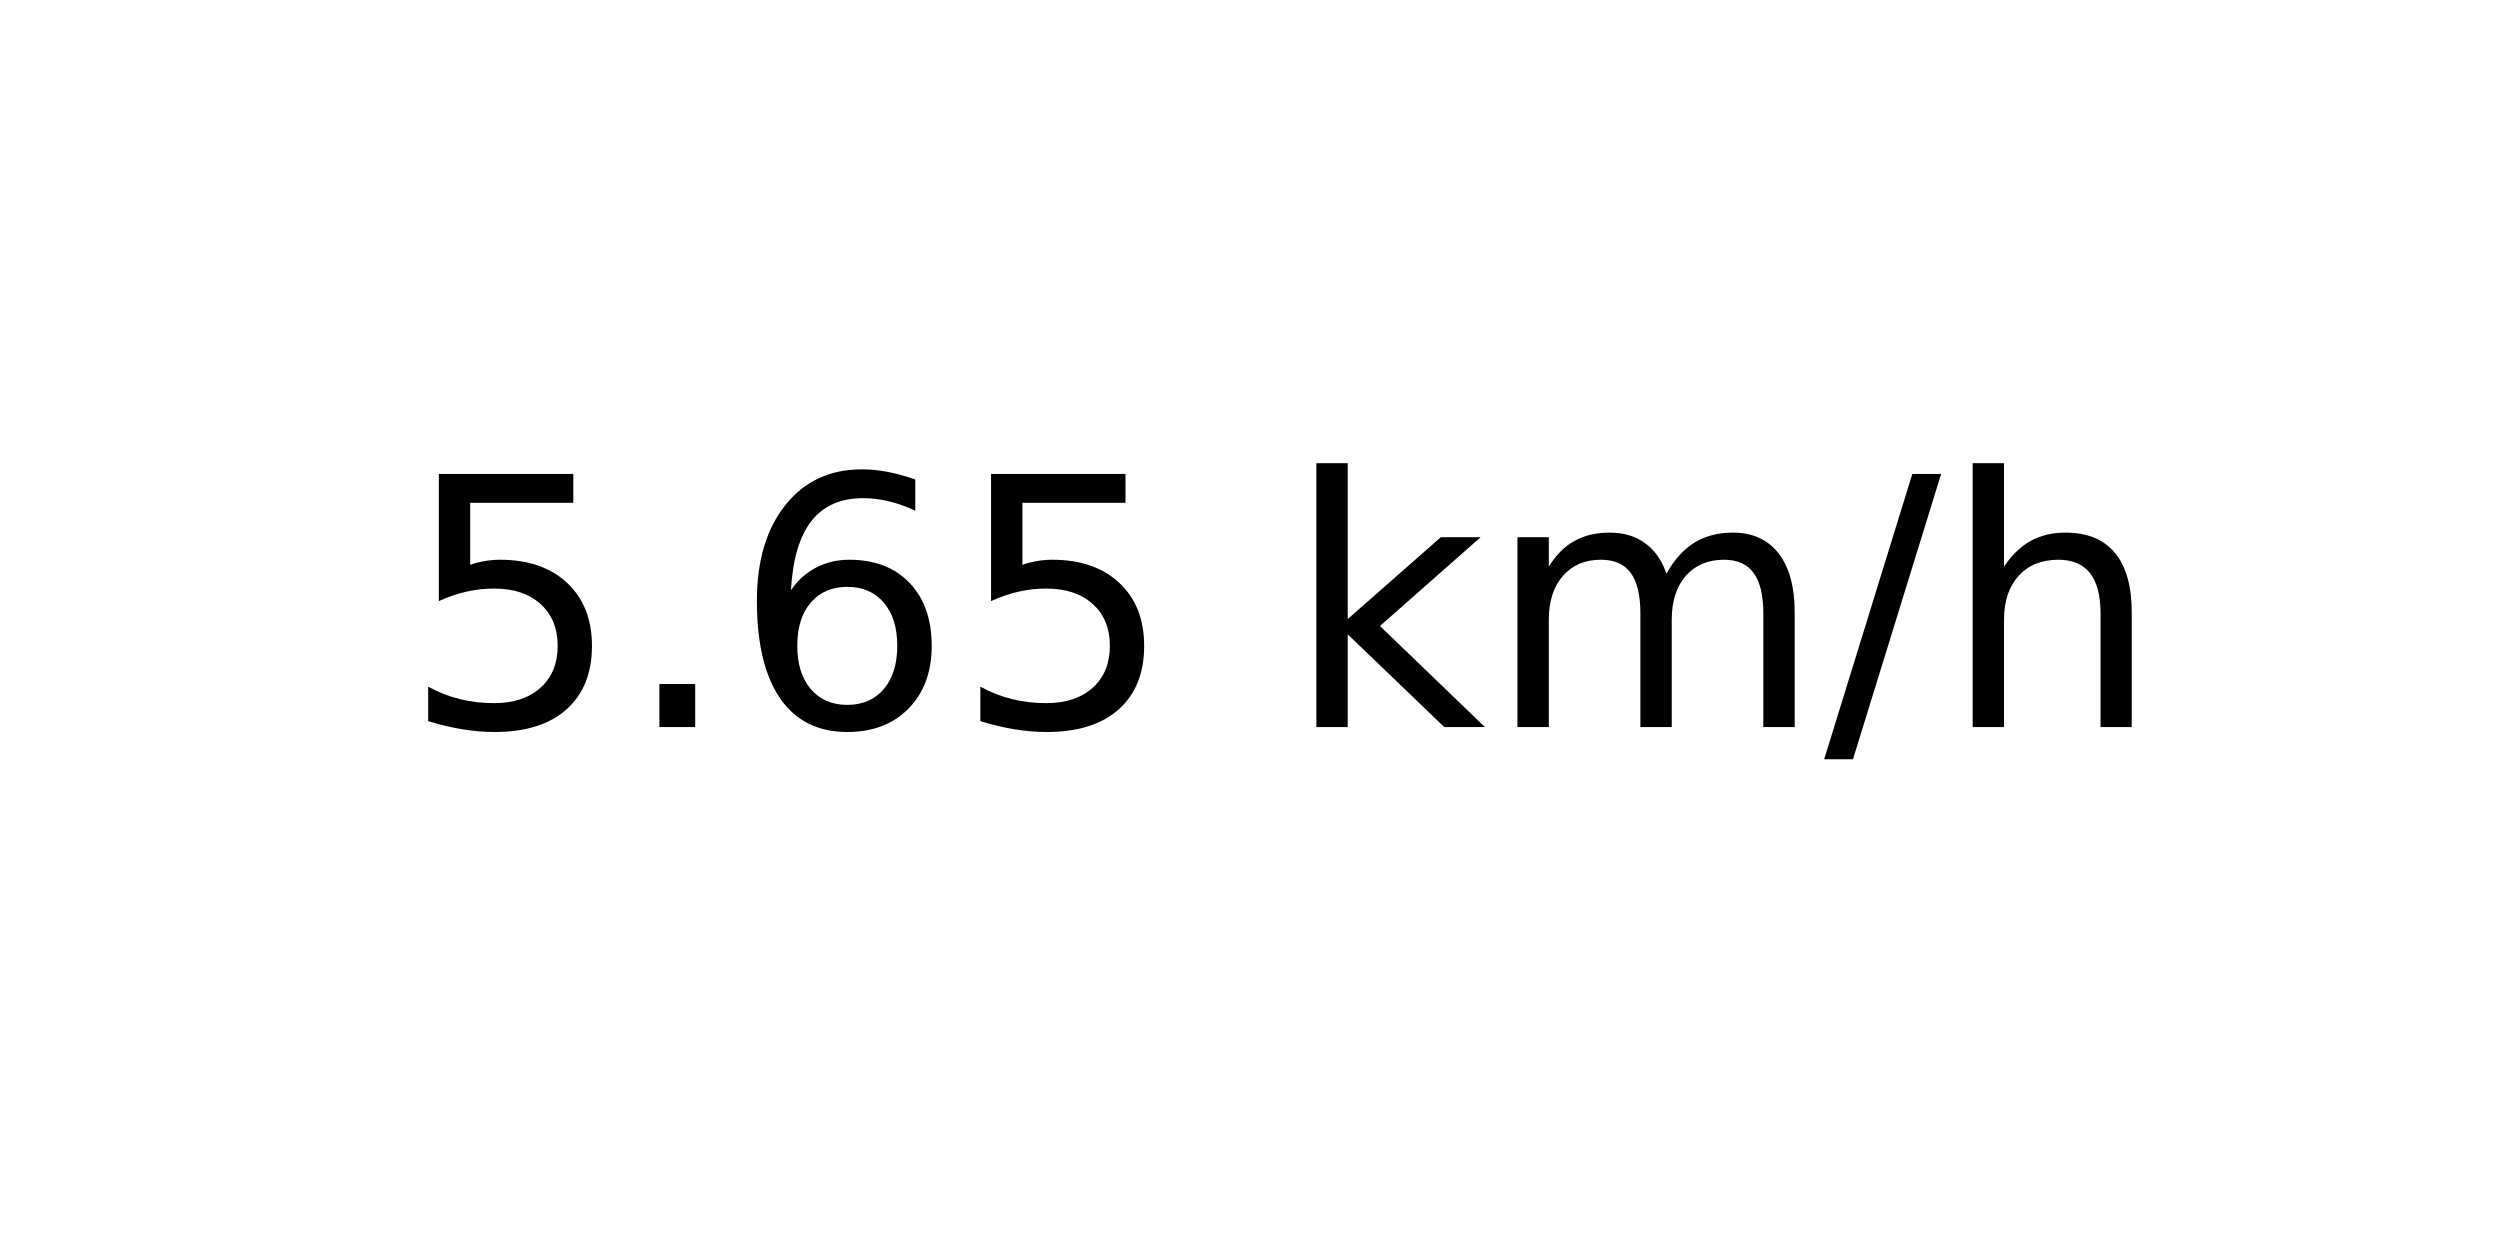
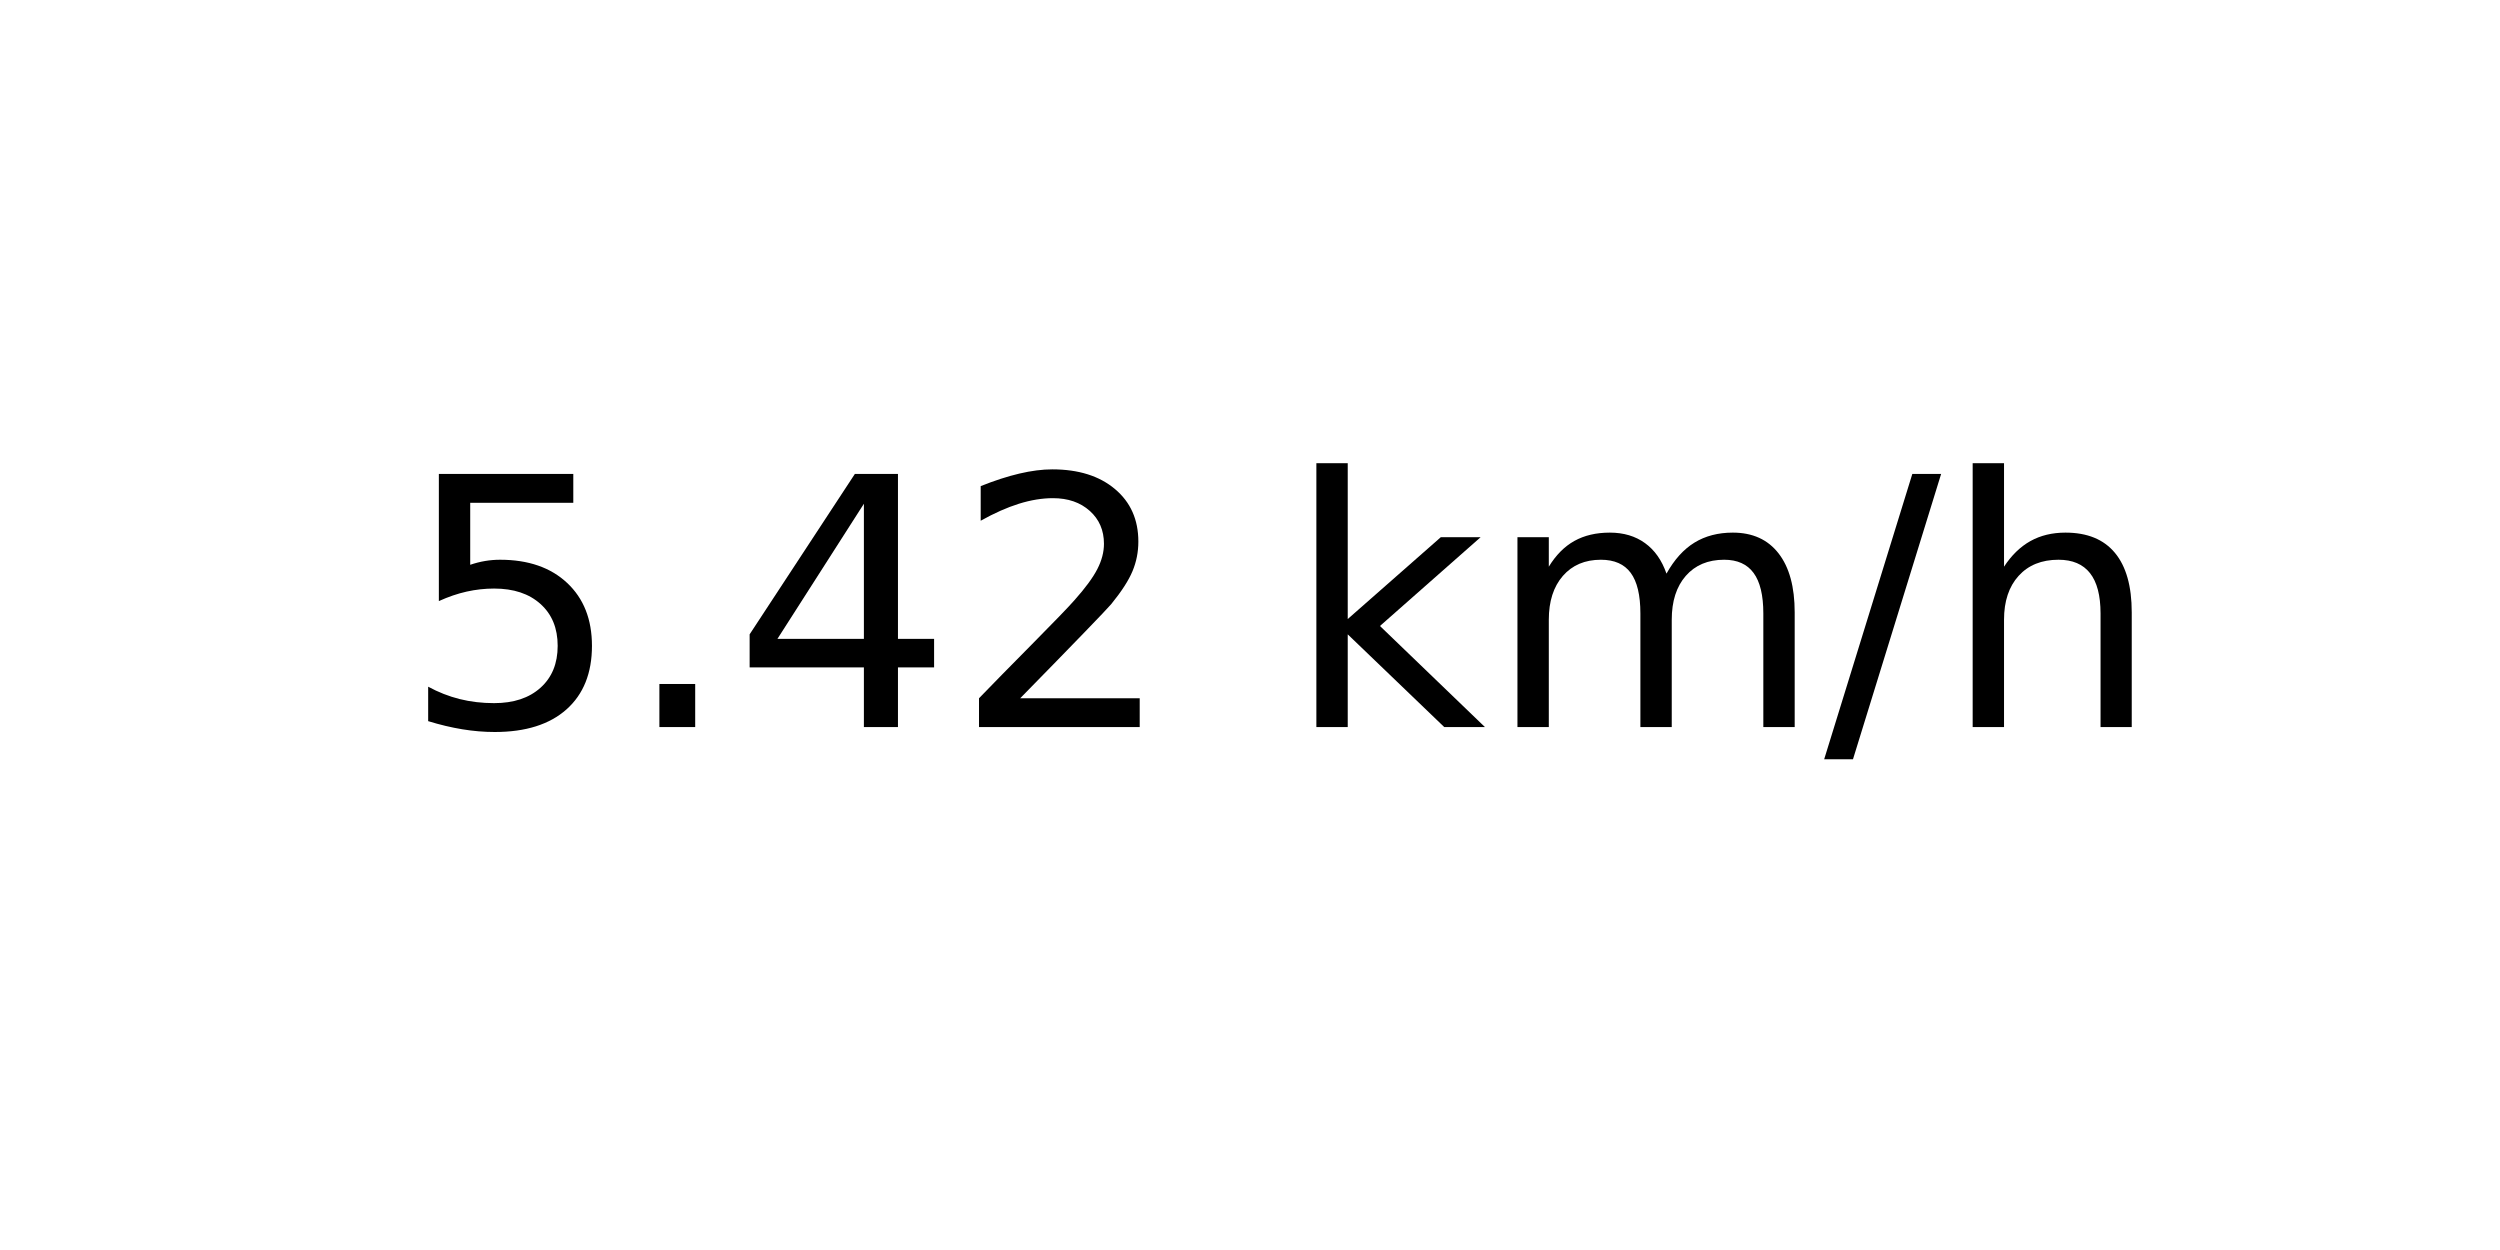
<svg xmlns="http://www.w3.org/2000/svg" xmlns:xlink="http://www.w3.org/1999/xlink" width="72pt" height="36pt" viewBox="0 0 72 36" version="1.1">
  <defs>
    <style type="text/css">*{stroke-linejoin: round; stroke-linecap: butt}</style>
  </defs>
  <g id="figure_1">
    <g id="axes_1">
      <g id="text_1">
        <g transform="translate(11.55937 20.93937) scale(0.1 -0.1)">
          <defs>
            <path id="DejaVuSans-35" d="M 691 4666  L 3169 4666  L 3169 4134  L 1269 4134  L 1269 2991  Q 1406 3038 1543 3061  Q 1681 3084 1819 3084  Q 2600 3084 3056 2656  Q 3513 2228 3513 1497  Q 3513 744 3044 326  Q 2575 -91 1722 -91  Q 1428 -91 1123 -41  Q 819 9 494 109  L 494 744  Q 775 591 1075 516  Q 1375 441 1709 441  Q 2250 441 2565 725  Q 2881 1009 2881 1497  Q 2881 1984 2565 2268  Q 2250 2553 1709 2553  Q 1456 2553 1204 2497  Q 953 2441 691 2322  L 691 4666  z " transform="scale(0.015625)" />
            <path id="DejaVuSans-2e" d="M 684 794  L 1344 794  L 1344 0  L 684 0  L 684 794  z " transform="scale(0.015625)" />
-             <path id="DejaVuSans-36" d="M 2113 2584  Q 1688 2584 1439 2293  Q 1191 2003 1191 1497  Q 1191 994 1439 701  Q 1688 409 2113 409  Q 2538 409 2786 701  Q 3034 994 3034 1497  Q 3034 2003 2786 2293  Q 2538 2584 2113 2584  z M 3366 4563  L 3366 3988  Q 3128 4100 2886 4159  Q 2644 4219 2406 4219  Q 1781 4219 1451 3797  Q 1122 3375 1075 2522  Q 1259 2794 1537 2939  Q 1816 3084 2150 3084  Q 2853 3084 3261 2657  Q 3669 2231 3669 1497  Q 3669 778 3244 343  Q 2819 -91 2113 -91  Q 1303 -91 875 529  Q 447 1150 447 2328  Q 447 3434 972 4092  Q 1497 4750 2381 4750  Q 2619 4750 2861 4703  Q 3103 4656 3366 4563  z " transform="scale(0.015625)" />
+             <path id="DejaVuSans-34" d="M 2419 4116  L 825 1625  L 2419 1625  L 2419 4116  z M 2253 4666  L 3047 4666  L 3047 1625  L 3713 1625  L 3713 1100  L 3047 1100  L 3047 0  L 2419 0  L 2419 1100  L 313 1100  L 313 1709  L 2253 4666  z " transform="scale(0.015625)" />
+             <path id="DejaVuSans-32" d="M 1228 531  L 3431 531  L 3431 0  L 469 0  L 469 531  Q 828 903 1448 1529  Q 2069 2156 2228 2338  Q 2531 2678 2651 2914  Q 2772 3150 2772 3378  Q 2772 3750 2511 3984  Q 2250 4219 1831 4219  Q 1534 4219 1204 4116  Q 875 4013 500 3803  L 500 4441  Q 881 4594 1212 4672  Q 1544 4750 1819 4750  Q 2544 4750 2975 4387  Q 3406 4025 3406 3419  Q 3406 3131 3298 2873  Q 3191 2616 2906 2266  Q 2828 2175 2409 1742  Q 1991 1309 1228 531  z " transform="scale(0.015625)" />
            <path id="DejaVuSans-20" transform="scale(0.015625)" />
            <path id="DejaVuSans-6b" d="M 581 4863  L 1159 4863  L 1159 1991  L 2875 3500  L 3609 3500  L 1753 1863  L 3688 0  L 2938 0  L 1159 1709  L 1159 0  L 581 0  L 581 4863  z " transform="scale(0.015625)" />
            <path id="DejaVuSans-6d" d="M 3328 2828  Q 3544 3216 3844 3400  Q 4144 3584 4550 3584  Q 5097 3584 5394 3201  Q 5691 2819 5691 2113  L 5691 0  L 5113 0  L 5113 2094  Q 5113 2597 4934 2840  Q 4756 3084 4391 3084  Q 3944 3084 3684 2787  Q 3425 2491 3425 1978  L 3425 0  L 2847 0  L 2847 2094  Q 2847 2600 2669 2842  Q 2491 3084 2119 3084  Q 1678 3084 1418 2786  Q 1159 2488 1159 1978  L 1159 0  L 581 0  L 581 3500  L 1159 3500  L 1159 2956  Q 1356 3278 1631 3431  Q 1906 3584 2284 3584  Q 2666 3584 2933 3390  Q 3200 3197 3328 2828  z " transform="scale(0.015625)" />
            <path id="DejaVuSans-2f" d="M 1625 4666  L 2156 4666  L 531 -594  L 0 -594  L 1625 4666  z " transform="scale(0.015625)" />
            <path id="DejaVuSans-68" d="M 3513 2113  L 3513 0  L 2938 0  L 2938 2094  Q 2938 2591 2744 2837  Q 2550 3084 2163 3084  Q 1697 3084 1428 2787  Q 1159 2491 1159 1978  L 1159 0  L 581 0  L 581 4863  L 1159 4863  L 1159 2956  Q 1366 3272 1645 3428  Q 1925 3584 2291 3584  Q 2894 3584 3203 3211  Q 3513 2838 3513 2113  z " transform="scale(0.015625)" />
          </defs>
          <use xlink:href="#DejaVuSans-35" />
          <use xlink:href="#DejaVuSans-2e" x="63.623" />
-           <use xlink:href="#DejaVuSans-36" x="95.41" />
-           <use xlink:href="#DejaVuSans-35" x="159.033" />
+           <use xlink:href="#DejaVuSans-34" x="95.41" />
+           <use xlink:href="#DejaVuSans-32" x="159.033" />
          <use xlink:href="#DejaVuSans-20" x="222.656" />
          <use xlink:href="#DejaVuSans-6b" x="254.443" />
          <use xlink:href="#DejaVuSans-6d" x="312.354" />
          <use xlink:href="#DejaVuSans-2f" x="409.766" />
          <use xlink:href="#DejaVuSans-68" x="443.457" />
        </g>
      </g>
    </g>
  </g>
</svg>
